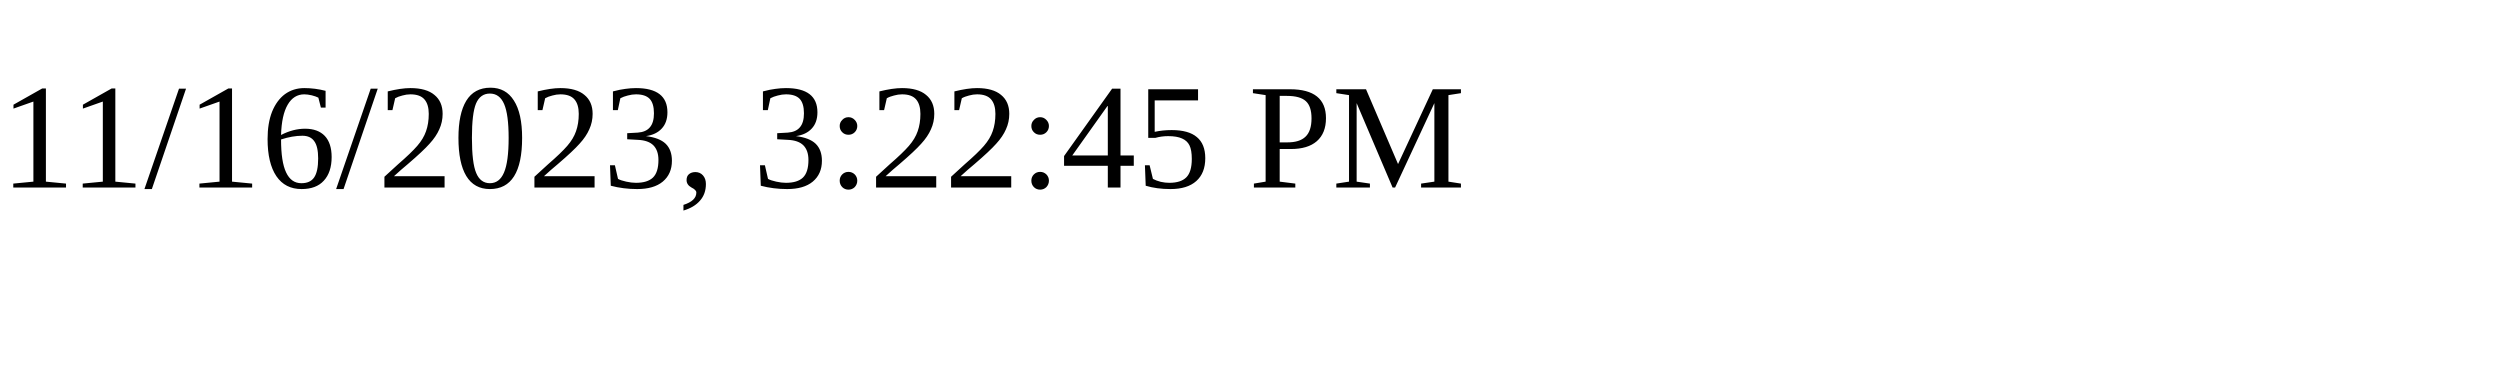
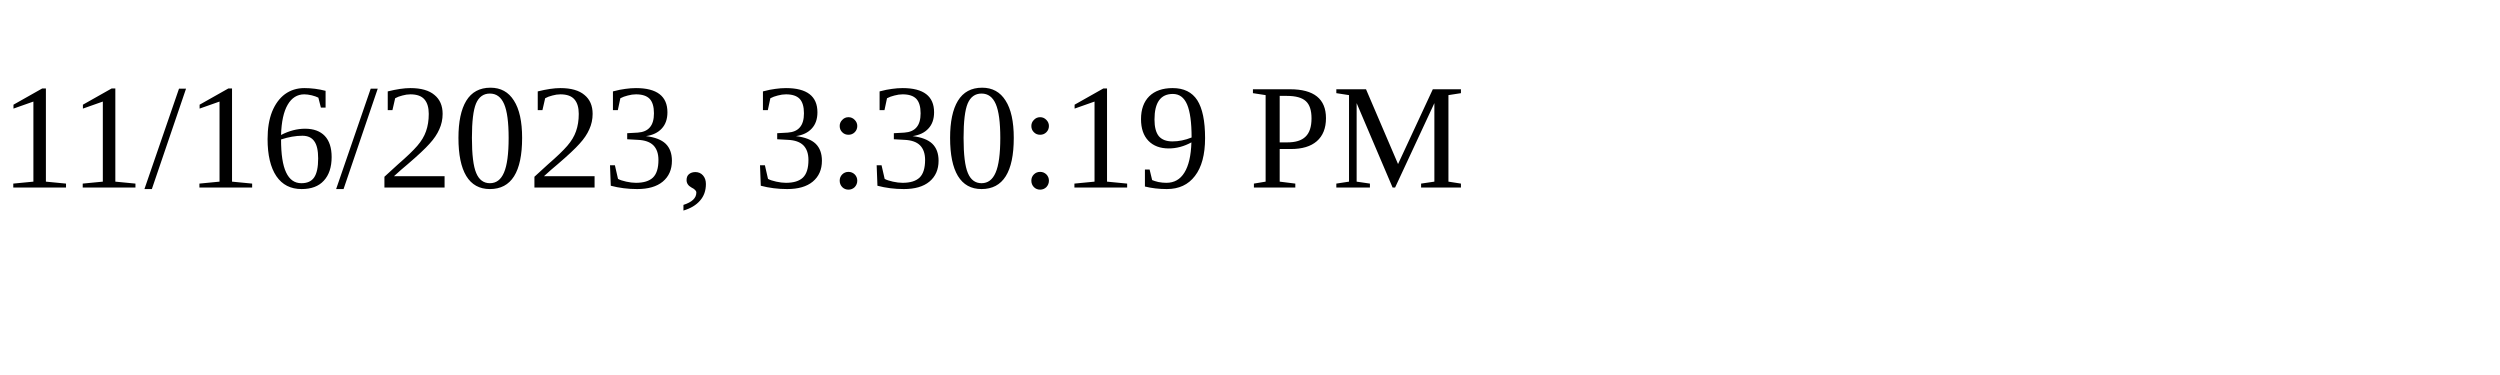
<svg xmlns="http://www.w3.org/2000/svg" height="30" width="200">
-   <text x="0" y="15">11/16/2023, 3:22:45 PM</text>
+   <text x="0" y="15">11/16/2023, 3:30:19 PM</text>
</svg>
